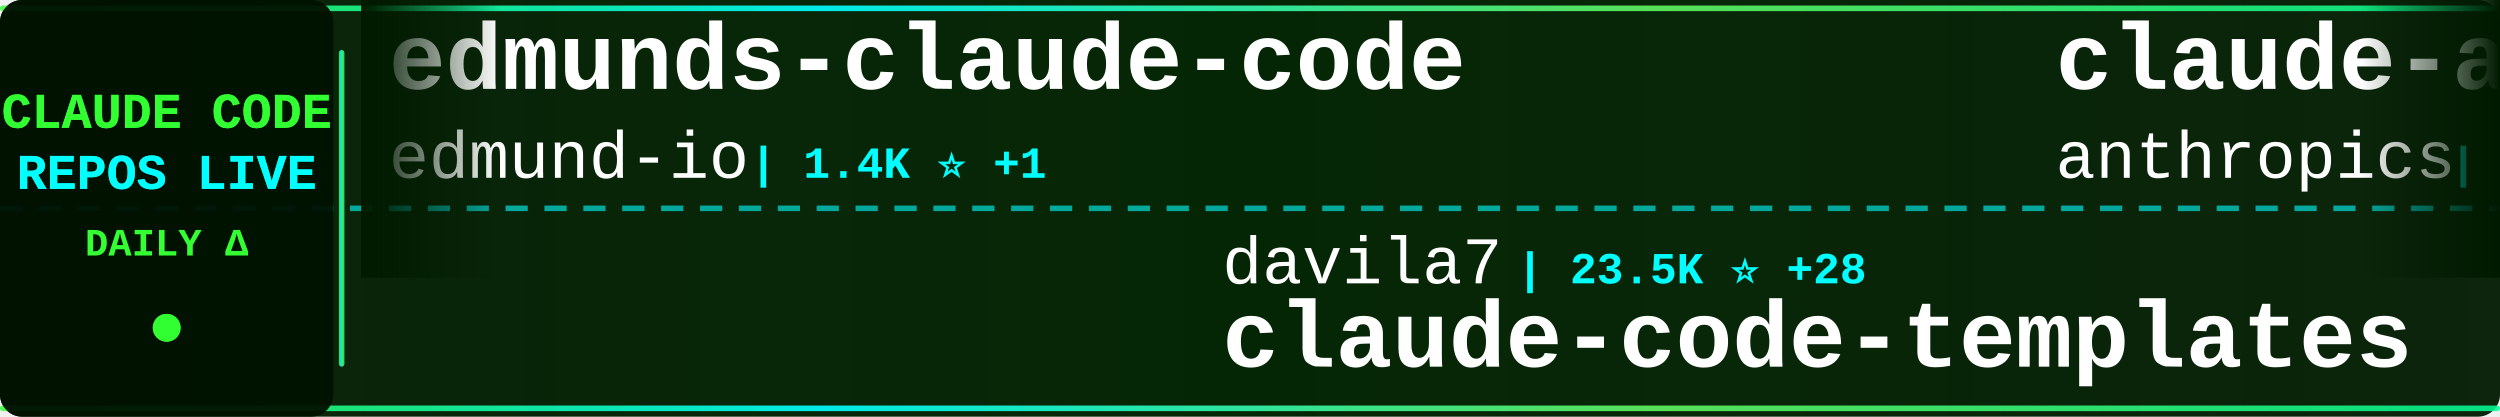
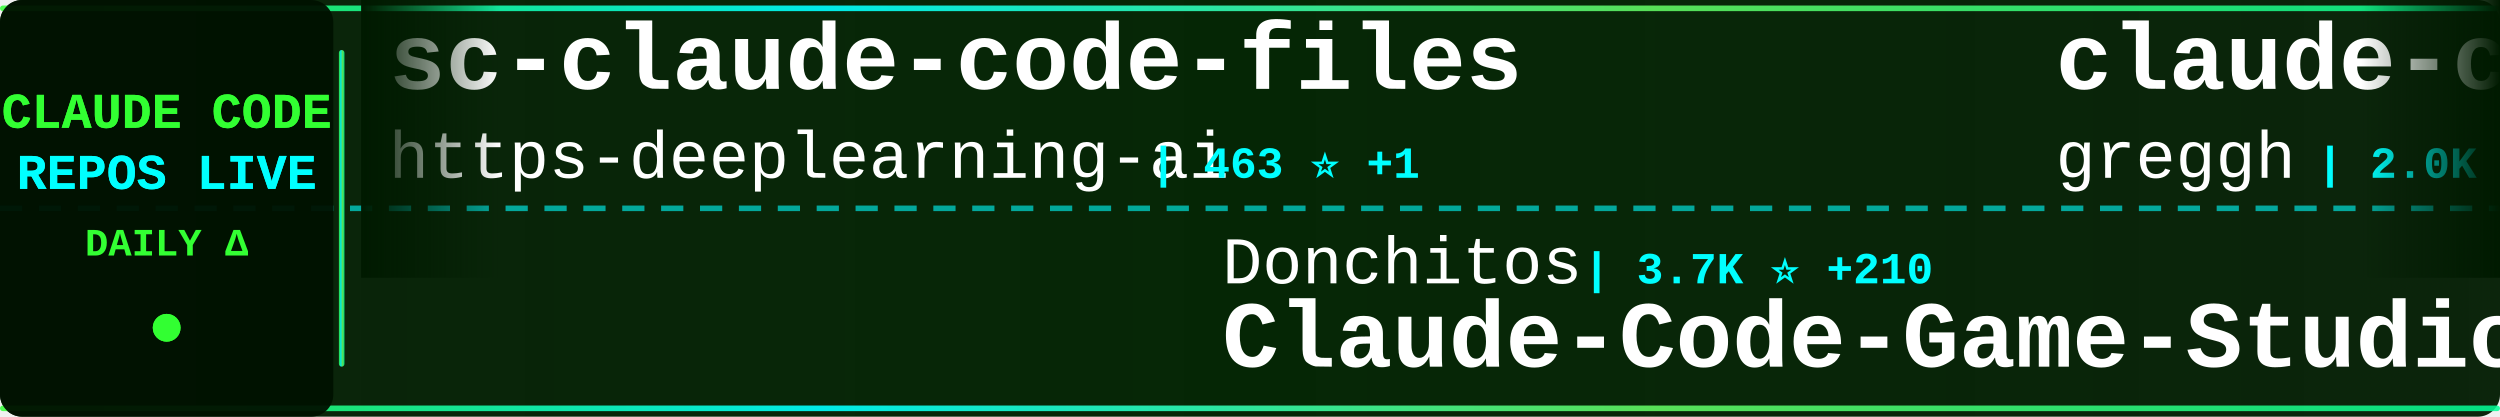
<svg xmlns="http://www.w3.org/2000/svg" width="900" height="150">
  <defs>
    <linearGradient id="tickerBg" x1="0%" y1="0%" x2="100%" y2="0%">
      <stop offset="0%" style="stop-color:#001a00;stop-opacity:0.95" />
      <stop offset="50%" style="stop-color:#002200;stop-opacity:0.98" />
      <stop offset="100%" style="stop-color:#001a00;stop-opacity:0.95" />
    </linearGradient>
    <linearGradient id="borderGrad" x1="0%" y1="0%" x2="100%" y2="0%">
      <stop offset="0%" style="stop-color:#33ff33;stop-opacity:0.85">
        <animate attributeName="stop-opacity" values="0.85;1;0.85" dur="2s" repeatCount="indefinite" />
      </stop>
      <stop offset="33%" style="stop-color:#00ffff;stop-opacity:0.9">
        <animate attributeName="stop-opacity" values="0.9;1;0.9" dur="2.2s" repeatCount="indefinite" />
      </stop>
      <stop offset="66%" style="stop-color:#66ff66;stop-opacity:0.85">
        <animate attributeName="stop-opacity" values="0.85;1;0.85" dur="1.8s" repeatCount="indefinite" />
      </stop>
      <stop offset="100%" style="stop-color:#00ff99;stop-opacity:0.85">
        <animate attributeName="stop-opacity" values="0.85;1;0.85" dur="2s" repeatCount="indefinite" />
      </stop>
    </linearGradient>
    <filter id="textGlow">
      <feGaussianBlur stdDeviation="0.1" result="coloredBlur" />
      <feMerge>
        <feMergeNode in="coloredBlur" />
        <feMergeNode in="SourceGraphic" />
      </feMerge>
    </filter>
    <filter id="metricGlow">
      <feGaussianBlur stdDeviation="0.2" result="coloredBlur" />
      <feMerge>
        <feMergeNode in="coloredBlur" />
        <feMergeNode in="SourceGraphic" />
      </feMerge>
    </filter>
    <linearGradient id="leftFade" x1="0%" y1="0%" x2="100%" y2="0%">
      <stop offset="0%" style="stop-color:#001a00;stop-opacity:1" />
      <stop offset="100%" style="stop-color:#001a00;stop-opacity:0" />
    </linearGradient>
    <linearGradient id="rightFade" x1="0%" y1="0%" x2="100%" y2="0%">
      <stop offset="0%" style="stop-color:#001a00;stop-opacity:0" />
      <stop offset="100%" style="stop-color:#001a00;stop-opacity:1" />
    </linearGradient>
  </defs>
  <rect width="900" height="150" fill="url(#tickerBg)" rx="8" />
  <rect x="0" y="2" width="900" height="2" fill="url(#borderGrad)" rx="1" />
  <rect x="0" y="146" width="900" height="2" fill="url(#borderGrad)" rx="1" />
  <line x1="0" y1="75" x2="900" y2="75" stroke="#00ffff" stroke-width="2" stroke-dasharray="8 6" opacity="0.6" />
  <rect x="0" y="0" width="120" height="150" fill="#001100" opacity="0.95" rx="8" />
  <text x="60" y="46" font-family="'Courier New', monospace" font-size="18" font-weight="bold" fill="#33ff33" text-anchor="middle" filter="url(#textGlow)">
    CLAUDE CODE
  </text>
  <text x="60" y="68" font-family="'Courier New', monospace" font-size="18" font-weight="bold" fill="#00ffff" text-anchor="middle" filter="url(#textGlow)">
    REPOS LIVE
  </text>
  <text x="60" y="92" font-family="'Courier New', monospace" font-size="14" font-weight="bold" fill="#33ff33" text-anchor="middle">
    DAILY Δ
  </text>
  <circle cx="60" cy="118" r="5" fill="#33ff33" filter="url(#metricGlow)">
    <animate attributeName="r" values="4;6;4" dur="1.5s" repeatCount="indefinite" />
    <animate attributeName="opacity" values="0.6;1;0.6" dur="1.5s" repeatCount="indefinite" />
  </circle>
  <rect x="122" y="18" width="2" height="114" fill="url(#borderGrad)" rx="1" />
  <clipPath id="tickerClip">
    <rect x="130" y="0" width="770" height="150" />
  </clipPath>
  <g clip-path="url(#tickerClip)">
    <g id="tickerItems">
      <animateTransform attributeName="transform" attributeType="XML" type="translate" from="0 0" to="-3000 0" dur="54s" repeatCount="indefinite" />
      <g transform="translate(0, 0)">
-         <text x="140" y="32" font-family="'Courier New', monospace" font-size="34" font-weight="bold" fill="#ffffff">edmunds-claude-code</text>
-         <text x="140" y="64" font-family="'Courier New', monospace" font-size="24" font-weight="normal" fill="#ffffff" opacity="1.0">edmund-io</text>
-         <text x="270" y="64" font-family="'Courier New', monospace" font-size="16" font-weight="bold" fill="#00ffff"> | 1.4K ⭐ +1</text>
+         <text x="140" y="32" font-family="'Courier New', monospace" font-size="34" font-weight="bold" fill="#ffffff">sc-claude-code-files</text>
+         <text x="140" y="64" font-family="'Courier New', monospace" font-size="24" font-weight="normal" fill="#ffffff" opacity="1.0">https-deeplearning-ai</text>
+         <text x="414" y="64" font-family="'Courier New', monospace" font-size="16" font-weight="bold" fill="#00ffff"> | 463 ⭐ +1</text>
      </g>
      <g transform="translate(300, 0)">
-         <text x="140" y="102" font-family="'Courier New', monospace" font-size="24" font-weight="normal" fill="#ffffff" opacity="1.0">davila7</text>
-         <text x="246" y="102" font-family="'Courier New', monospace" font-size="16" font-weight="bold" fill="#00ffff"> | 23.5K ⭐ +28</text>
-         <text x="140" y="132" font-family="'Courier New', monospace" font-size="34" font-weight="bold" fill="#ffffff">claude-code-templates</text>
+         <text x="140" y="102" font-family="'Courier New', monospace" font-size="24" font-weight="normal" fill="#ffffff" opacity="1.0">Donchitos</text>
+         <text x="270" y="102" font-family="'Courier New', monospace" font-size="16" font-weight="bold" fill="#00ffff"> | 3.7K ⭐ +210</text>
+         <text x="140" y="132" font-family="'Courier New', monospace" font-size="34" font-weight="bold" fill="#ffffff">Claude-Code-Game-Studios</text>
      </g>
      <g transform="translate(600, 0)">
-         <text x="140" y="32" font-family="'Courier New', monospace" font-size="34" font-weight="bold" fill="#ffffff">claude-agent-sdk-demos</text>
-         <text x="140" y="64" font-family="'Courier New', monospace" font-size="24" font-weight="normal" fill="#ffffff" opacity="1.0">anthropics</text>
-         <text x="282" y="64" font-family="'Courier New', monospace" font-size="16" font-weight="bold" fill="#00ffff"> | 1.8K ⭐ +4</text>
+         <text x="140" y="32" font-family="'Courier New', monospace" font-size="34" font-weight="bold" fill="#ffffff">claude-code.nvim</text>
+         <text x="140" y="64" font-family="'Courier New', monospace" font-size="24" font-weight="normal" fill="#ffffff" opacity="1.0">greggh</text>
+         <text x="234" y="64" font-family="'Courier New', monospace" font-size="16" font-weight="bold" fill="#00ffff"> | 2.0K ⭐ +1</text>
      </g>
      <g transform="translate(900, 0)">
-         <text x="140" y="102" font-family="'Courier New', monospace" font-size="24" font-weight="normal" fill="#ffffff" opacity="1.0">github</text>
-         <text x="234" y="102" font-family="'Courier New', monospace" font-size="16" font-weight="bold" fill="#00ffff"> | 81.6K ⭐ +100</text>
-         <text x="140" y="132" font-family="'Courier New', monospace" font-size="34" font-weight="bold" fill="#ffffff">spec-kit</text>
+         <text x="140" y="102" font-family="'Courier New', monospace" font-size="24" font-weight="normal" fill="#ffffff" opacity="1.0">wanshuiyin</text>
+         <text x="282" y="102" font-family="'Courier New', monospace" font-size="16" font-weight="bold" fill="#00ffff"> | 3.7K ⭐ +187</text>
+         <text x="140" y="132" font-family="'Courier New', monospace" font-size="34" font-weight="bold" fill="#ffffff">Auto-claude-code-researc...</text>
      </g>
      <g transform="translate(1200, 0)">
-         <text x="140" y="32" font-family="'Courier New', monospace" font-size="34" font-weight="bold" fill="#ffffff">awesome-claude-code-tool...</text>
-         <text x="140" y="64" font-family="'Courier New', monospace" font-size="24" font-weight="normal" fill="#ffffff" opacity="1.0">rohitg00</text>
-         <text x="258" y="64" font-family="'Courier New', monospace" font-size="16" font-weight="bold" fill="#00ffff"> | 891 ⭐ +2</text>
+         <text x="140" y="32" font-family="'Courier New', monospace" font-size="34" font-weight="bold" fill="#ffffff">Claude-Code-x-OpenClaw-G...</text>
+         <text x="140" y="64" font-family="'Courier New', monospace" font-size="24" font-weight="normal" fill="#ffffff" opacity="1.0">KimYx0207</text>
+         <text x="270" y="64" font-family="'Courier New', monospace" font-size="16" font-weight="bold" fill="#00ffff"> | 2.3K ⭐ +15</text>
      </g>
      <g transform="translate(1500, 0)">
-         <text x="140" y="102" font-family="'Courier New', monospace" font-size="24" font-weight="normal" fill="#ffffff" opacity="1.0">frankbria</text>
-         <text x="270" y="102" font-family="'Courier New', monospace" font-size="16" font-weight="bold" fill="#00ffff"> | 8.1K ⭐ +10</text>
-         <text x="140" y="132" font-family="'Courier New', monospace" font-size="34" font-weight="bold" fill="#ffffff">ralph-claude-code</text>
+         <text x="140" y="102" font-family="'Courier New', monospace" font-size="24" font-weight="normal" fill="#ffffff" opacity="1.0">JessyTsui</text>
+         <text x="270" y="102" font-family="'Courier New', monospace" font-size="16" font-weight="bold" fill="#00ffff"> | 1.2K ⭐</text>
+         <text x="140" y="132" font-family="'Courier New', monospace" font-size="34" font-weight="bold" fill="#ffffff">Claude-Code-Remote</text>
      </g>
      <g transform="translate(1800, 0)">
-         <text x="140" y="32" font-family="'Courier New', monospace" font-size="34" font-weight="bold" fill="#ffffff">claude-code-proxy</text>
-         <text x="140" y="64" font-family="'Courier New', monospace" font-size="24" font-weight="normal" fill="#ffffff" opacity="1.0">1rgs</text>
-         <text x="210" y="64" font-family="'Courier New', monospace" font-size="16" font-weight="bold" fill="#00ffff"> | 3.3K ⭐ +1</text>
+         <text x="140" y="32" font-family="'Courier New', monospace" font-size="34" font-weight="bold" fill="#ffffff">claude-code-cookbook</text>
+         <text x="140" y="64" font-family="'Courier New', monospace" font-size="24" font-weight="normal" fill="#ffffff" opacity="1.0">wasabeef</text>
+         <text x="258" y="64" font-family="'Courier New', monospace" font-size="16" font-weight="bold" fill="#00ffff"> | 1.0K ⭐</text>
      </g>
      <g transform="translate(2100, 0)">
-         <text x="140" y="102" font-family="'Courier New', monospace" font-size="24" font-weight="normal" fill="#ffffff" opacity="1.0">jarrodwatts</text>
-         <text x="294" y="102" font-family="'Courier New', monospace" font-size="16" font-weight="bold" fill="#00ffff"> | 997 ⭐ +1</text>
-         <text x="140" y="132" font-family="'Courier New', monospace" font-size="34" font-weight="bold" fill="#ffffff">claude-code-config</text>
+         <text x="140" y="102" font-family="'Courier New', monospace" font-size="24" font-weight="normal" fill="#ffffff" opacity="1.0">Pimzino</text>
+         <text x="246" y="102" font-family="'Courier New', monospace" font-size="16" font-weight="bold" fill="#00ffff"> | 3.6K ⭐ +3</text>
+         <text x="140" y="132" font-family="'Courier New', monospace" font-size="34" font-weight="bold" fill="#ffffff">claude-code-spec-workflo...</text>
      </g>
      <g transform="translate(2400, 0)">
-         <text x="140" y="32" font-family="'Courier New', monospace" font-size="34" font-weight="bold" fill="#ffffff">free-claude-code</text>
-         <text x="140" y="64" font-family="'Courier New', monospace" font-size="24" font-weight="normal" fill="#ffffff" opacity="1.0">Alishahryar1</text>
-         <text x="306" y="64" font-family="'Courier New', monospace" font-size="16" font-weight="bold" fill="#00ffff"> | 1.1K ⭐ +7</text>
+         <text x="140" y="32" font-family="'Courier New', monospace" font-size="34" font-weight="bold" fill="#ffffff">claude-code-prompt-impro...</text>
+         <text x="140" y="64" font-family="'Courier New', monospace" font-size="24" font-weight="normal" fill="#ffffff" opacity="1.0">severity1</text>
+         <text x="270" y="64" font-family="'Courier New', monospace" font-size="16" font-weight="bold" fill="#00ffff"> | 1.3K ⭐</text>
      </g>
      <g transform="translate(2700, 0)">
-         <text x="140" y="102" font-family="'Courier New', monospace" font-size="24" font-weight="normal" fill="#ffffff" opacity="1.0">JessyTsui</text>
-         <text x="270" y="102" font-family="'Courier New', monospace" font-size="16" font-weight="bold" fill="#00ffff"> | 1.2K ⭐ +1</text>
-         <text x="140" y="132" font-family="'Courier New', monospace" font-size="34" font-weight="bold" fill="#ffffff">Claude-Code-Remote</text>
+         <text x="140" y="102" font-family="'Courier New', monospace" font-size="24" font-weight="normal" fill="#ffffff" opacity="1.0">centminmod</text>
+         <text x="282" y="102" font-family="'Courier New', monospace" font-size="16" font-weight="bold" fill="#00ffff"> | 2.1K ⭐ +2</text>
+         <text x="140" y="132" font-family="'Courier New', monospace" font-size="34" font-weight="bold" fill="#ffffff">my-claude-code-setup</text>
      </g>
      <g transform="translate(3000, 0)">
-         <text x="140" y="32" font-family="'Courier New', monospace" font-size="34" font-weight="bold" fill="#ffffff">edmunds-claude-code</text>
-         <text x="140" y="64" font-family="'Courier New', monospace" font-size="24" font-weight="normal" fill="#ffffff" opacity="1.0">edmund-io</text>
-         <text x="270" y="64" font-family="'Courier New', monospace" font-size="16" font-weight="bold" fill="#00ffff"> | 1.4K ⭐ +1</text>
+         <text x="140" y="32" font-family="'Courier New', monospace" font-size="34" font-weight="bold" fill="#ffffff">sc-claude-code-files</text>
+         <text x="140" y="64" font-family="'Courier New', monospace" font-size="24" font-weight="normal" fill="#ffffff" opacity="1.0">https-deeplearning-ai</text>
+         <text x="414" y="64" font-family="'Courier New', monospace" font-size="16" font-weight="bold" fill="#00ffff"> | 463 ⭐ +1</text>
      </g>
      <g transform="translate(3300, 0)">
-         <text x="140" y="102" font-family="'Courier New', monospace" font-size="24" font-weight="normal" fill="#ffffff" opacity="1.0">davila7</text>
-         <text x="246" y="102" font-family="'Courier New', monospace" font-size="16" font-weight="bold" fill="#00ffff"> | 23.5K ⭐ +28</text>
-         <text x="140" y="132" font-family="'Courier New', monospace" font-size="34" font-weight="bold" fill="#ffffff">claude-code-templates</text>
+         <text x="140" y="102" font-family="'Courier New', monospace" font-size="24" font-weight="normal" fill="#ffffff" opacity="1.0">Donchitos</text>
+         <text x="270" y="102" font-family="'Courier New', monospace" font-size="16" font-weight="bold" fill="#00ffff"> | 3.7K ⭐ +210</text>
+         <text x="140" y="132" font-family="'Courier New', monospace" font-size="34" font-weight="bold" fill="#ffffff">Claude-Code-Game-Studios</text>
      </g>
      <g transform="translate(3600, 0)">
-         <text x="140" y="32" font-family="'Courier New', monospace" font-size="34" font-weight="bold" fill="#ffffff">claude-agent-sdk-demos</text>
-         <text x="140" y="64" font-family="'Courier New', monospace" font-size="24" font-weight="normal" fill="#ffffff" opacity="1.0">anthropics</text>
-         <text x="282" y="64" font-family="'Courier New', monospace" font-size="16" font-weight="bold" fill="#00ffff"> | 1.8K ⭐ +4</text>
+         <text x="140" y="32" font-family="'Courier New', monospace" font-size="34" font-weight="bold" fill="#ffffff">claude-code.nvim</text>
+         <text x="140" y="64" font-family="'Courier New', monospace" font-size="24" font-weight="normal" fill="#ffffff" opacity="1.0">greggh</text>
+         <text x="234" y="64" font-family="'Courier New', monospace" font-size="16" font-weight="bold" fill="#00ffff"> | 2.0K ⭐ +1</text>
      </g>
      <g transform="translate(3900, 0)">
-         <text x="140" y="102" font-family="'Courier New', monospace" font-size="24" font-weight="normal" fill="#ffffff" opacity="1.0">github</text>
-         <text x="234" y="102" font-family="'Courier New', monospace" font-size="16" font-weight="bold" fill="#00ffff"> | 81.6K ⭐ +100</text>
-         <text x="140" y="132" font-family="'Courier New', monospace" font-size="34" font-weight="bold" fill="#ffffff">spec-kit</text>
+         <text x="140" y="102" font-family="'Courier New', monospace" font-size="24" font-weight="normal" fill="#ffffff" opacity="1.0">wanshuiyin</text>
+         <text x="282" y="102" font-family="'Courier New', monospace" font-size="16" font-weight="bold" fill="#00ffff"> | 3.7K ⭐ +187</text>
+         <text x="140" y="132" font-family="'Courier New', monospace" font-size="34" font-weight="bold" fill="#ffffff">Auto-claude-code-researc...</text>
      </g>
    </g>
  </g>
  <rect x="130" y="0" width="50" height="100" fill="url(#leftFade)" />
  <rect x="850" y="0" width="50" height="100" fill="url(#rightFade)" />
</svg>
